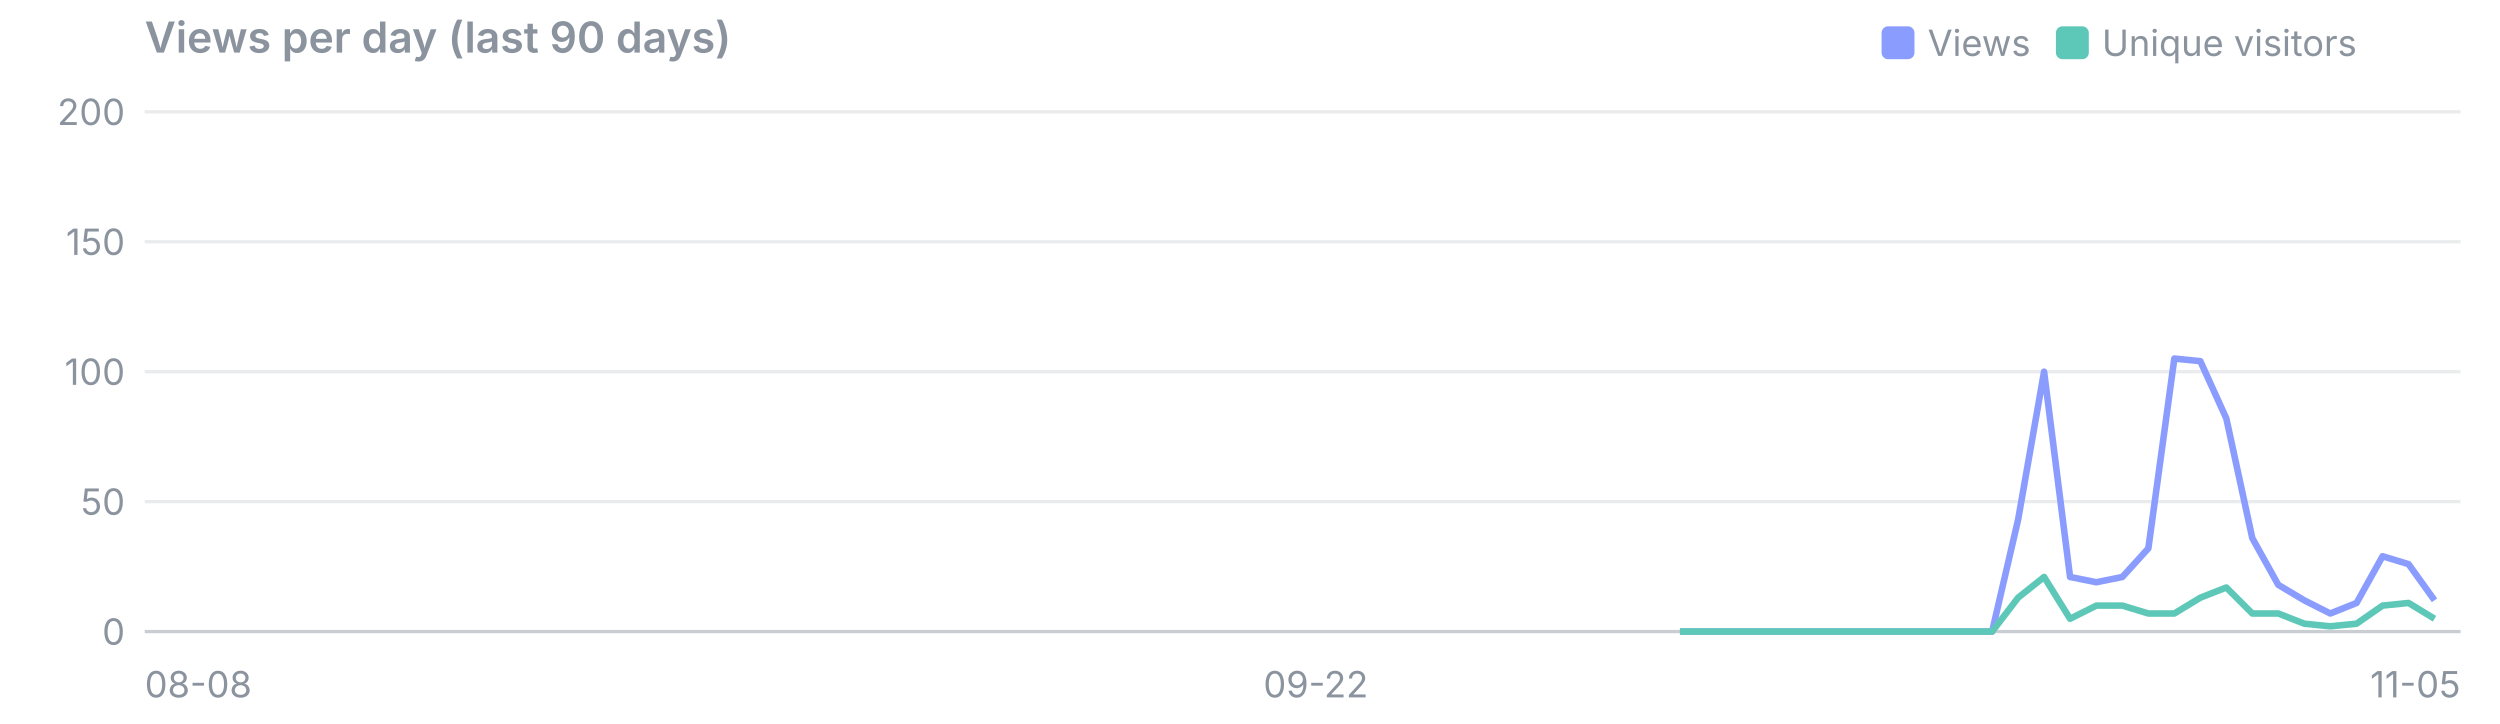
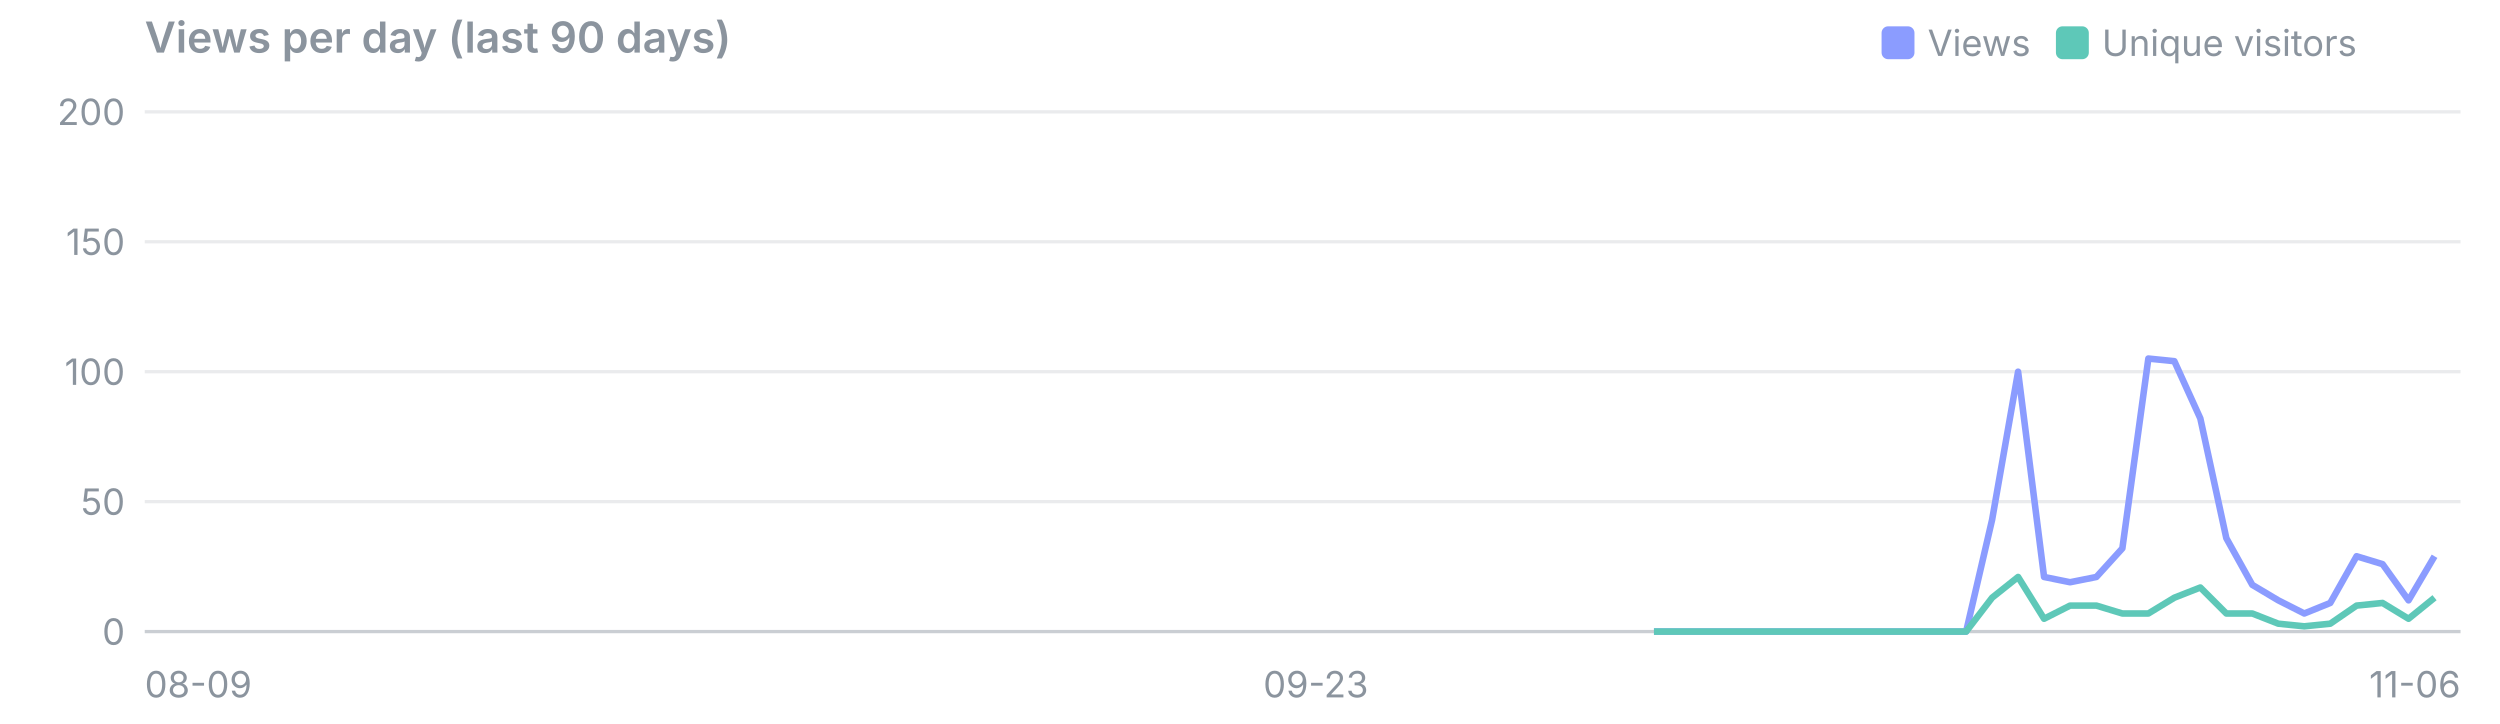
<svg xmlns="http://www.w3.org/2000/svg" viewBox="0 0 760 220" width="760" height="220" font-family="system-ui,-apple-system,Segoe UI,sans-serif" font-size="11">
  <text x="44" y="16" font-size="13" font-weight="600" fill="#8b949e">Views per day (last 90 days)</text>
  <rect x="625" y="8" width="10" height="10" rx="2" fill="#5ec8b8" />
  <text x="639" y="17" fill="#8b949e">Unique visitors</text>
  <rect x="572" y="8" width="10" height="10" rx="2" fill="#8b9cff" />
  <text x="586" y="17" fill="#8b949e">Views</text>
  <line x1="44" x2="748" y1="192.0" y2="192.0" stroke="#8b949e" stroke-opacity="0.45" />
  <text x="38" y="196.0" text-anchor="end" fill="#8b949e">0</text>
  <line x1="44" x2="748" y1="152.5" y2="152.5" stroke="#8b949e" stroke-opacity="0.18" />
  <text x="38" y="156.5" text-anchor="end" fill="#8b949e">50</text>
  <line x1="44" x2="748" y1="113.0" y2="113.0" stroke="#8b949e" stroke-opacity="0.18" />
  <text x="38" y="117.0" text-anchor="end" fill="#8b949e">100</text>
  <line x1="44" x2="748" y1="73.5" y2="73.5" stroke="#8b949e" stroke-opacity="0.18" />
  <text x="38" y="77.5" text-anchor="end" fill="#8b949e">150</text>
  <line x1="44" x2="748" y1="34.0" y2="34.0" stroke="#8b949e" stroke-opacity="0.18" />
  <text x="38" y="38.0" text-anchor="end" fill="#8b949e">200</text>
-   <text x="44.0" y="212" text-anchor="start" fill="#8b949e">08-08</text>
-   <text x="400.0" y="212" text-anchor="middle" fill="#8b949e">09-22</text>
-   <text x="748.0" y="212" text-anchor="end" fill="#8b949e">11-05</text>
-   <polyline points="510.7,192.0 518.6,192.0 526.5,192.0 534.4,192.0 542.3,192.0 550.2,192.0 558.2,192.0 566.1,192.0 574.0,192.0 581.9,192.0 589.8,192.0 597.7,192.0 605.6,192.0 613.5,158.0 621.4,113.0 629.3,175.4 637.3,177.0 645.2,175.4 653.1,166.7 661.0,109.0 668.9,109.8 676.8,127.2 684.7,163.6 692.6,177.8 700.5,182.5 708.4,186.5 716.4,183.3 724.3,169.1 732.2,171.5 740.1,182.5" fill="none" stroke="#8b9cff" stroke-width="2" stroke-linejoin="round" />
-   <polyline points="510.7,192.0 518.6,192.0 526.5,192.0 534.4,192.0 542.3,192.0 550.2,192.0 558.2,192.0 566.1,192.0 574.0,192.0 581.9,192.0 589.8,192.0 597.7,192.0 605.6,192.0 613.5,181.7 621.4,175.4 629.3,188.1 637.3,184.1 645.2,184.1 653.1,186.5 661.0,186.5 668.9,181.7 676.8,178.6 684.7,186.5 692.6,186.5 700.5,189.6 708.4,190.4 716.4,189.6 724.3,184.1 732.2,183.3 740.1,188.1" fill="none" stroke="#5ec8b8" stroke-width="2" stroke-linejoin="round" />
+   <text x="44.0" y="212" text-anchor="start" fill="#8b949e">08-09</text>
+   <text x="400.0" y="212" text-anchor="middle" fill="#8b949e">09-23</text>
+   <text x="748.0" y="212" text-anchor="end" fill="#8b949e">11-06</text>
+   <polyline points="502.8,192.0 510.7,192.0 518.6,192.0 526.5,192.0 534.4,192.0 542.3,192.0 550.2,192.0 558.2,192.0 566.1,192.0 574.0,192.0 581.9,192.0 589.8,192.0 597.7,192.0 605.6,158.0 613.5,113.0 621.4,175.4 629.3,177.0 637.3,175.4 645.2,166.7 653.1,109.0 661.0,109.8 668.9,127.2 676.8,163.6 684.7,177.8 692.6,182.5 700.5,186.5 708.4,183.3 716.4,169.1 724.3,171.5 732.2,182.5 740.1,169.1" fill="none" stroke="#8b9cff" stroke-width="2" stroke-linejoin="round" />
+   <polyline points="502.8,192.0 510.7,192.0 518.6,192.0 526.5,192.0 534.4,192.0 542.3,192.0 550.2,192.0 558.2,192.0 566.1,192.0 574.0,192.0 581.9,192.0 589.8,192.0 597.7,192.0 605.6,181.7 613.5,175.4 621.4,188.1 629.3,184.1 637.3,184.1 645.2,186.5 653.1,186.5 661.0,181.7 668.9,178.6 676.8,186.5 684.7,186.5 692.6,189.6 700.5,190.4 708.4,189.6 716.4,184.1 724.3,183.3 732.2,188.1 740.1,181.7" fill="none" stroke="#5ec8b8" stroke-width="2" stroke-linejoin="round" />
</svg>
